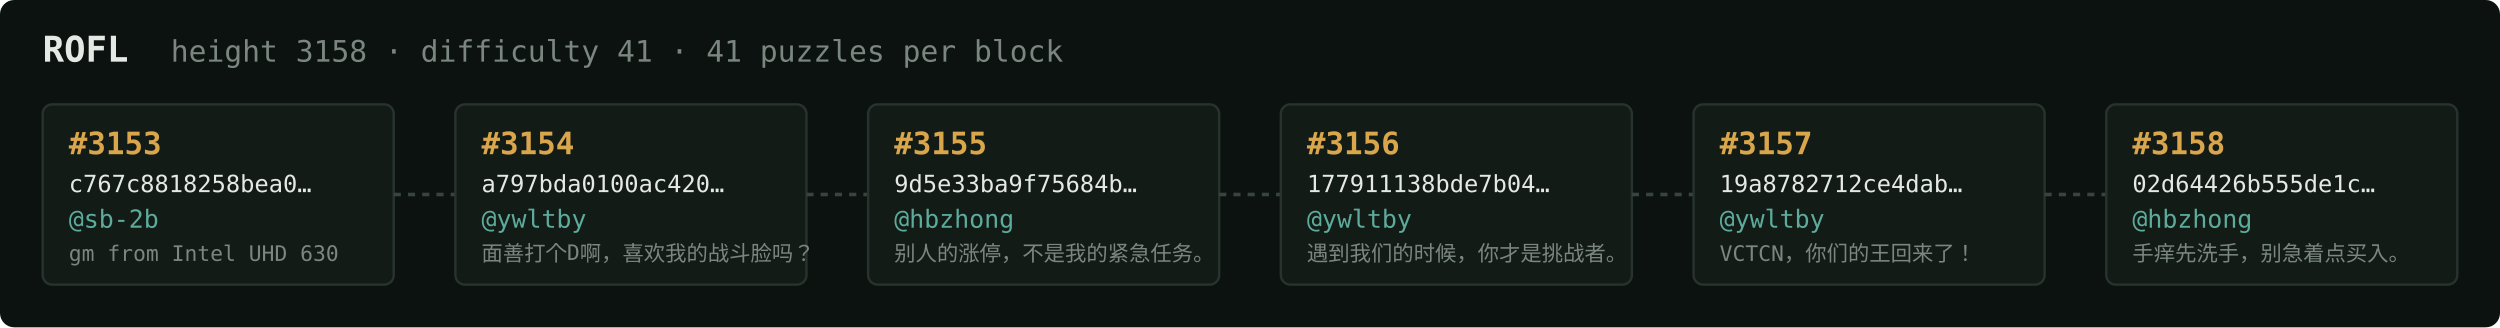
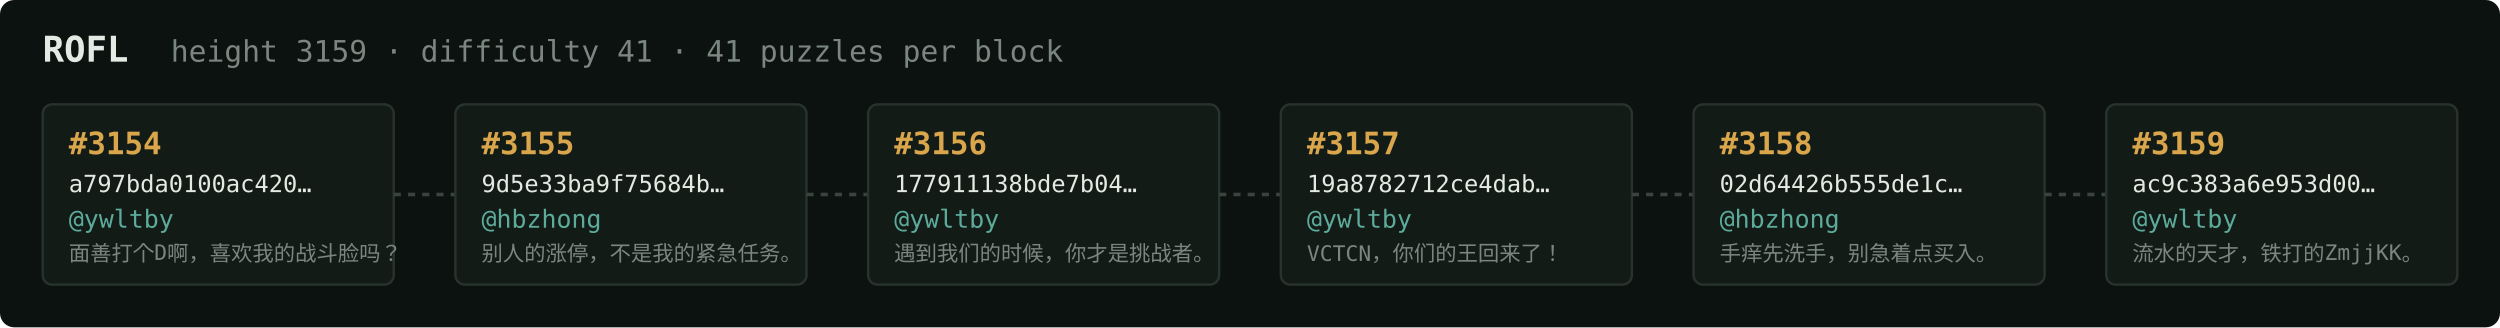
<svg xmlns="http://www.w3.org/2000/svg" width="1054" height="138" viewBox="0 0 1054 138" font-family="ui-monospace,SFMono-Regular,Menlo,monospace">
  <rect fill="#0c1210" width="1054" height="138" rx="6" />
  <text x="18" y="26" fill="#e5e9e3" font-size="15" font-weight="700">ROFL</text>
-   <text x="72" y="26" fill="#7a867f" font-size="12.5">height 3158 · difficulty 41 · 41 puzzles per block</text>
+   <text x="72" y="26" fill="#7a867f" font-size="12.5">height 3159 · difficulty 41 · 41 puzzles per block</text>
  <rect x="18" y="44" width="148" height="76" rx="4" fill="#131b17" stroke="#28332e" stroke-width="1" />
-   <text x="29" y="65" fill="#d9a64c" font-size="13" font-weight="700">#3153</text>
-   <text x="29" y="81" fill="#e5e9e3" font-size="10">c767c8818258bea0…</text>
-   <text x="29" y="96" fill="#5cab9b" font-size="10.5">@sb-2b</text>
-   <text x="29" y="110" fill="#7a867f" font-size="9">gm from Intel UHD 630</text>
+   <text x="29" y="65" fill="#d9a64c" font-size="13" font-weight="700">#3154</text>
+   <text x="29" y="81" fill="#e5e9e3" font-size="10">a797bda0100ac420…</text>
+   <text x="29" y="96" fill="#5cab9b" font-size="10.5">@ywltby</text>
+   <text x="29" y="110" fill="#7a867f" font-size="9">面善打个D啊，喜欢我的战斗脸吗？</text>
  <line x1="166" y1="82.0" x2="192" y2="82.0" stroke="#38443e" stroke-width="1.5" stroke-dasharray="3 3" />
  <rect x="192" y="44" width="148" height="76" rx="4" fill="#131b17" stroke="#28332e" stroke-width="1" />
-   <text x="203" y="65" fill="#d9a64c" font-size="13" font-weight="700">#3154</text>
-   <text x="203" y="81" fill="#e5e9e3" font-size="10">a797bda0100ac420…</text>
-   <text x="203" y="96" fill="#5cab9b" font-size="10.5">@ywltby</text>
-   <text x="203" y="110" fill="#7a867f" font-size="9">面善打个D啊，喜欢我的战斗脸吗？</text>
+   <text x="203" y="65" fill="#d9a64c" font-size="13" font-weight="700">#3155</text>
+   <text x="203" y="81" fill="#e5e9e3" font-size="10">9d5e33ba9f75684b…</text>
+   <text x="203" y="96" fill="#5cab9b" font-size="10.5">@hbzhong</text>
+   <text x="203" y="110" fill="#7a867f" font-size="9">别人的涨停，不是我的紧急任务。</text>
  <line x1="340" y1="82.0" x2="366" y2="82.0" stroke="#38443e" stroke-width="1.5" stroke-dasharray="3 3" />
  <rect x="366" y="44" width="148" height="76" rx="4" fill="#131b17" stroke="#28332e" stroke-width="1" />
-   <text x="377" y="65" fill="#d9a64c" font-size="13" font-weight="700">#3155</text>
-   <text x="377" y="81" fill="#e5e9e3" font-size="10">9d5e33ba9f75684b…</text>
-   <text x="377" y="96" fill="#5cab9b" font-size="10.5">@hbzhong</text>
-   <text x="377" y="110" fill="#7a867f" font-size="9">别人的涨停，不是我的紧急任务。</text>
+   <text x="377" y="65" fill="#d9a64c" font-size="13" font-weight="700">#3156</text>
+   <text x="377" y="81" fill="#e5e9e3" font-size="10">177911138bde7b04…</text>
+   <text x="377" y="96" fill="#5cab9b" font-size="10.5">@ywltby</text>
+   <text x="377" y="110" fill="#7a867f" font-size="9">遇到我们的时候，你才是挑战者。</text>
  <line x1="514" y1="82.0" x2="540" y2="82.0" stroke="#38443e" stroke-width="1.5" stroke-dasharray="3 3" />
  <rect x="540" y="44" width="148" height="76" rx="4" fill="#131b17" stroke="#28332e" stroke-width="1" />
-   <text x="551" y="65" fill="#d9a64c" font-size="13" font-weight="700">#3156</text>
-   <text x="551" y="81" fill="#e5e9e3" font-size="10">177911138bde7b04…</text>
+   <text x="551" y="65" fill="#d9a64c" font-size="13" font-weight="700">#3157</text>
+   <text x="551" y="81" fill="#e5e9e3" font-size="10">19a8782712ce4dab…</text>
  <text x="551" y="96" fill="#5cab9b" font-size="10.5">@ywltby</text>
-   <text x="551" y="110" fill="#7a867f" font-size="9">遇到我们的时候，你才是挑战者。</text>
+   <text x="551" y="110" fill="#7a867f" font-size="9">VCTCN，你们的王回来了！</text>
  <line x1="688" y1="82.0" x2="714" y2="82.0" stroke="#38443e" stroke-width="1.5" stroke-dasharray="3 3" />
  <rect x="714" y="44" width="148" height="76" rx="4" fill="#131b17" stroke="#28332e" stroke-width="1" />
-   <text x="725" y="65" fill="#d9a64c" font-size="13" font-weight="700">#3157</text>
-   <text x="725" y="81" fill="#e5e9e3" font-size="10">19a8782712ce4dab…</text>
-   <text x="725" y="96" fill="#5cab9b" font-size="10.5">@ywltby</text>
-   <text x="725" y="110" fill="#7a867f" font-size="9">VCTCN，你们的王回来了！</text>
+   <text x="725" y="65" fill="#d9a64c" font-size="13" font-weight="700">#3158</text>
+   <text x="725" y="81" fill="#e5e9e3" font-size="10">02d64426b555de1c…</text>
+   <text x="725" y="96" fill="#5cab9b" font-size="10.5">@hbzhong</text>
+   <text x="725" y="110" fill="#7a867f" font-size="9">手痒先洗手，别急着点买入。</text>
  <line x1="862" y1="82.0" x2="888" y2="82.0" stroke="#38443e" stroke-width="1.5" stroke-dasharray="3 3" />
  <rect x="888" y="44" width="148" height="76" rx="4" fill="#131b17" stroke="#28332e" stroke-width="1" />
-   <text x="899" y="65" fill="#d9a64c" font-size="13" font-weight="700">#3158</text>
-   <text x="899" y="81" fill="#e5e9e3" font-size="10">02d64426b555de1c…</text>
-   <text x="899" y="96" fill="#5cab9b" font-size="10.5">@hbzhong</text>
-   <text x="899" y="110" fill="#7a867f" font-size="9">手痒先洗手，别急着点买入。</text>
+   <text x="899" y="65" fill="#d9a64c" font-size="13" font-weight="700">#3159</text>
+   <text x="899" y="81" fill="#e5e9e3" font-size="10">ac9c383a6e953d00…</text>
+   <text x="899" y="96" fill="#5cab9b" font-size="10.5">@ywltby</text>
+   <text x="899" y="110" fill="#7a867f" font-size="9">流水的天才，铁打的ZmjjKK。</text>
</svg>
